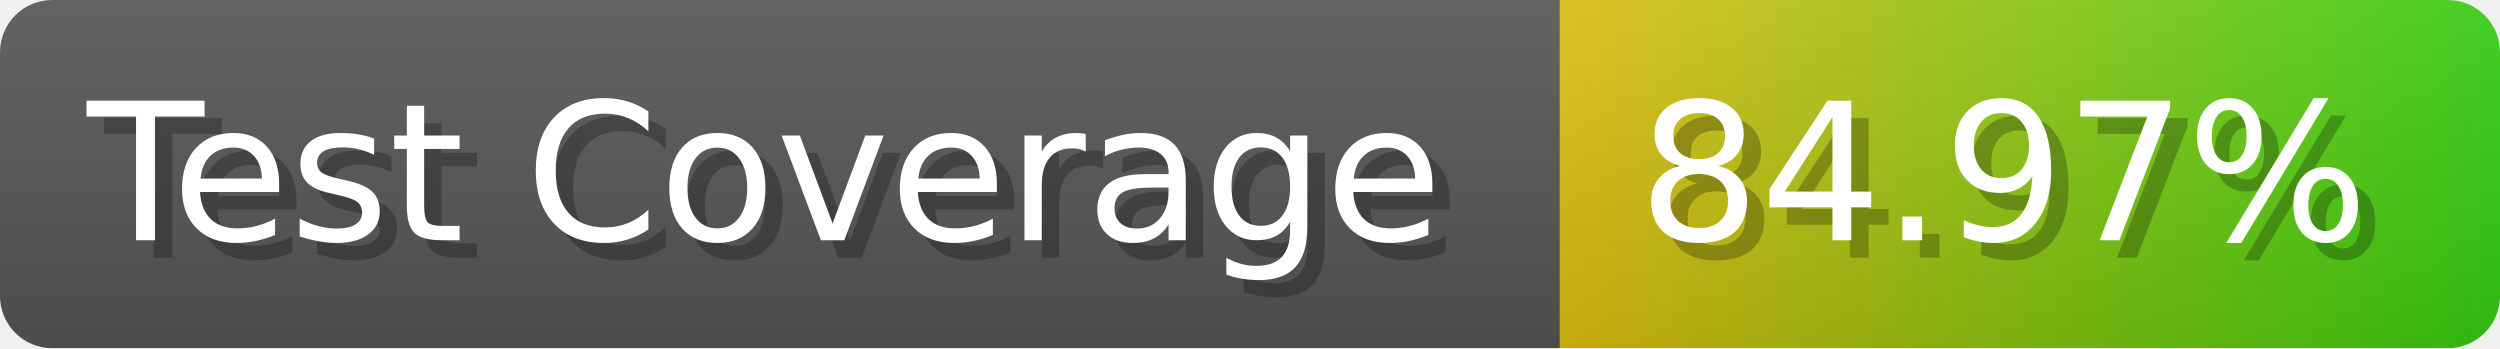
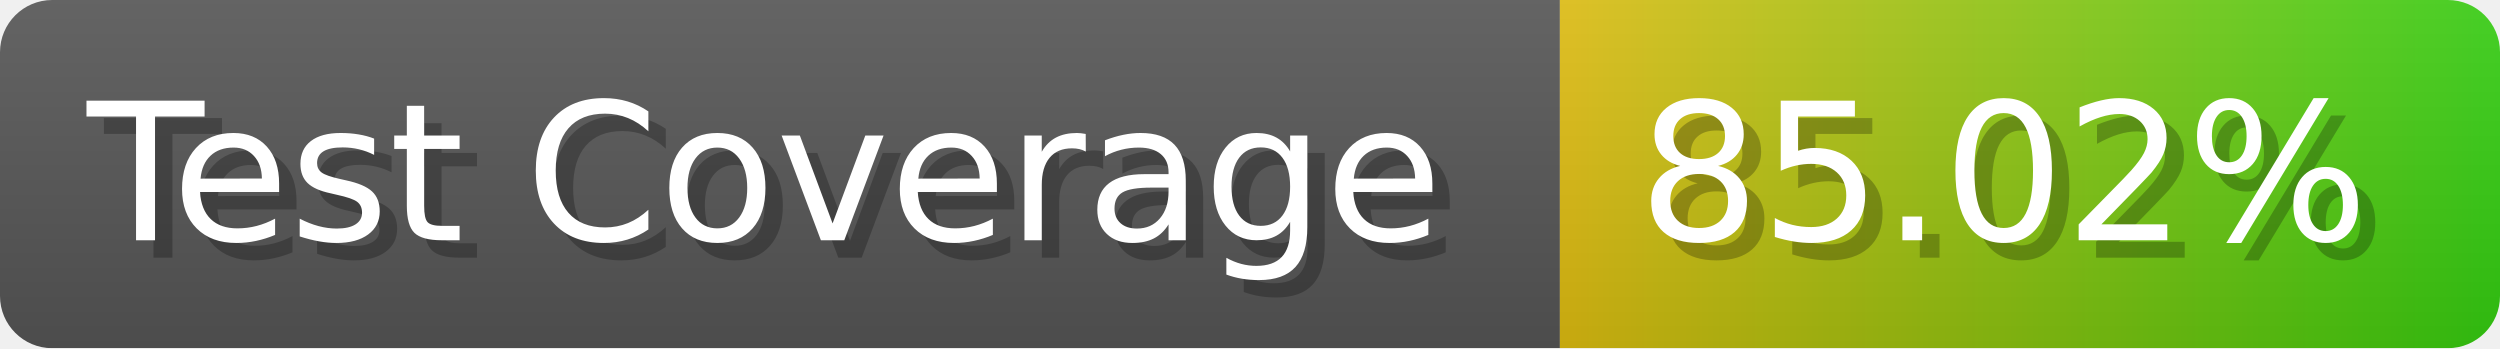
- <svg xmlns="http://www.w3.org/2000/svg" width="143.6" height="20" viewBox="0 0 1436 200" role="img" aria-label="Test Coverage: 84.97%">
+ <svg xmlns="http://www.w3.org/2000/svg" width="143.6" height="20" viewBox="0 0 1436 200" role="img" aria-label="Test Coverage: 85.02%">
  <linearGradient id="a" x2="0" y2="100%">
    <stop offset="0" stop-opacity=".1" stop-color="#EEE" />
    <stop offset="1" stop-opacity=".1" />
  </linearGradient>
  <mask id="m">
    <rect width="1436" height="200" rx="30" fill="#FFF" />
  </mask>
  <g mask="url(#m)">
    <rect width="896" height="200" fill="#555" />
    <rect width="540" height="200" fill="url(#x)" x="896" />
    <rect width="1436" height="200" fill="url(#a)" />
  </g>
  <g aria-hidden="true" fill="#fff" text-anchor="start" font-family="Verdana,DejaVu Sans,sans-serif" font-size="110">
    <text x="60" y="148" textLength="796" fill="#000" opacity="0.25">Test Coverage</text>
    <text x="50" y="138" textLength="796">Test Coverage</text>
-     <text x="951" y="148" textLength="440" fill="#000" opacity="0.25">84.97%</text>
-     <text x="941" y="138" textLength="440">84.97%</text>
+     <text x="951" y="148" textLength="440" fill="#000" opacity="0.25">85.02%</text>
+     <text x="941" y="138" textLength="440">85.02%</text>
  </g>
  <linearGradient id="x" x1="0%" y1="0%" x2="100%" y2="0%">
    <stop offset="0%" style="stop-color:#DB1" />
    <stop offset="100%" style="stop-color:#3C1" />
  </linearGradient>
</svg>
